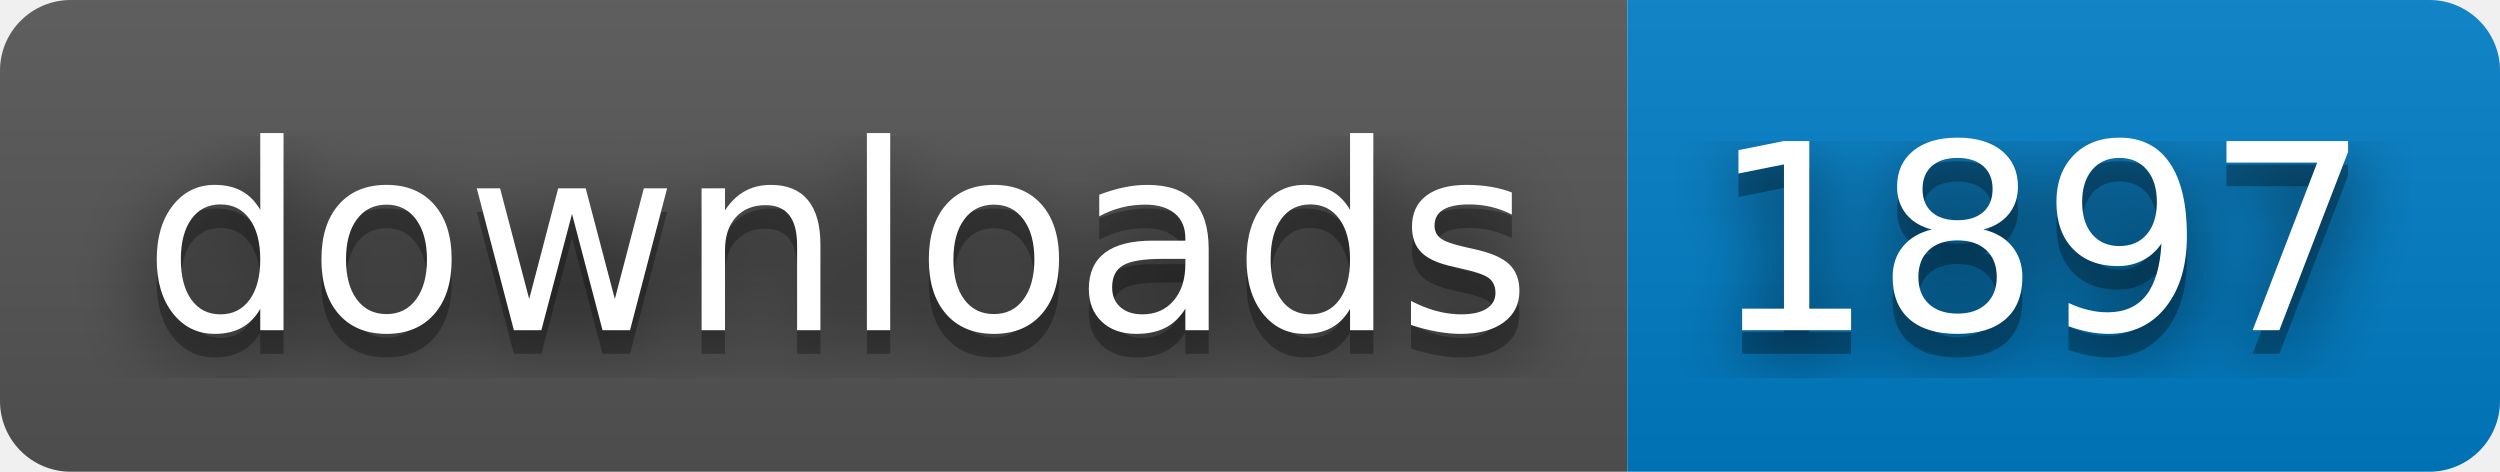
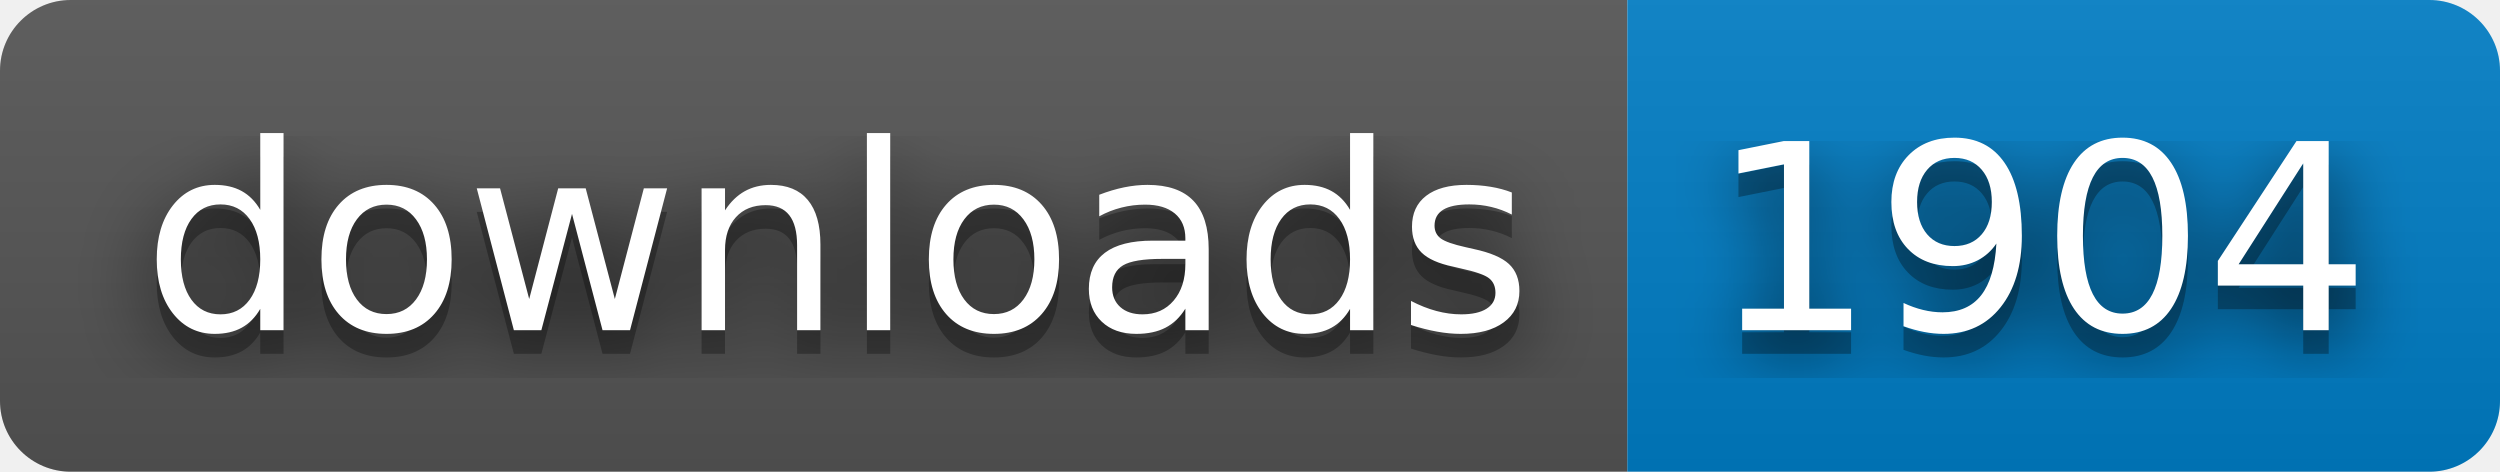
- <svg xmlns="http://www.w3.org/2000/svg" width="106" height="20" role="img" aria-label="downloads: 1897">
+ <svg xmlns="http://www.w3.org/2000/svg" width="106" height="20" role="img" aria-label="downloads: 1904">
  <filter id="blur">
    <feGaussianBlur stdDeviation="16" />
  </filter>
  <linearGradient id="s" x2="0" y2="100%">
    <stop offset="0" stop-color="#bbb" stop-opacity=".1" />
    <stop offset="1" stop-opacity=".1" />
  </linearGradient>
  <clipPath id="r">
    <rect width="106" height="20" rx="3" />
  </clipPath>
  <g clip-path="url(#r)">
    <rect width="69" height="20" fill="#555" />
    <rect x="69" width="37" height="20" fill="#007ec6" />
    <rect width="106" height="20" fill="url(#s)" />
  </g>
  <g fill="#fff" text-anchor="middle" font-family="Verdana,Geneva,DejaVu Sans,sans-serif" text-rendering="geometricPrecision" font-size="110">
    <g transform="scale(.1)">
      <g aria-hidden="true" fill="#010101">
        <text x="355" y="150" fill-opacity=".8" filter="url(#blur)" textLength="590">downloads</text>
        <text x="355" y="150" fill-opacity=".3" textLength="590">downloads</text>
      </g>
      <text x="355" y="140" textLength="590">downloads</text>
    </g>
    <g transform="scale(.1)">
      <g aria-hidden="true" fill="#010101">
-         <text x="865" y="150" fill-opacity=".8" filter="url(#blur)" textLength="270">1897</text>
-         <text x="865" y="150" fill-opacity=".3" textLength="270">1897</text>
+         <text x="865" y="150" fill-opacity=".8" filter="url(#blur)" textLength="270">1904</text>
+         <text x="865" y="150" fill-opacity=".3" textLength="270">1904</text>
      </g>
-       <text x="865" y="140" textLength="270">1897</text>
+       <text x="865" y="140" textLength="270">1904</text>
    </g>
  </g>
</svg>
